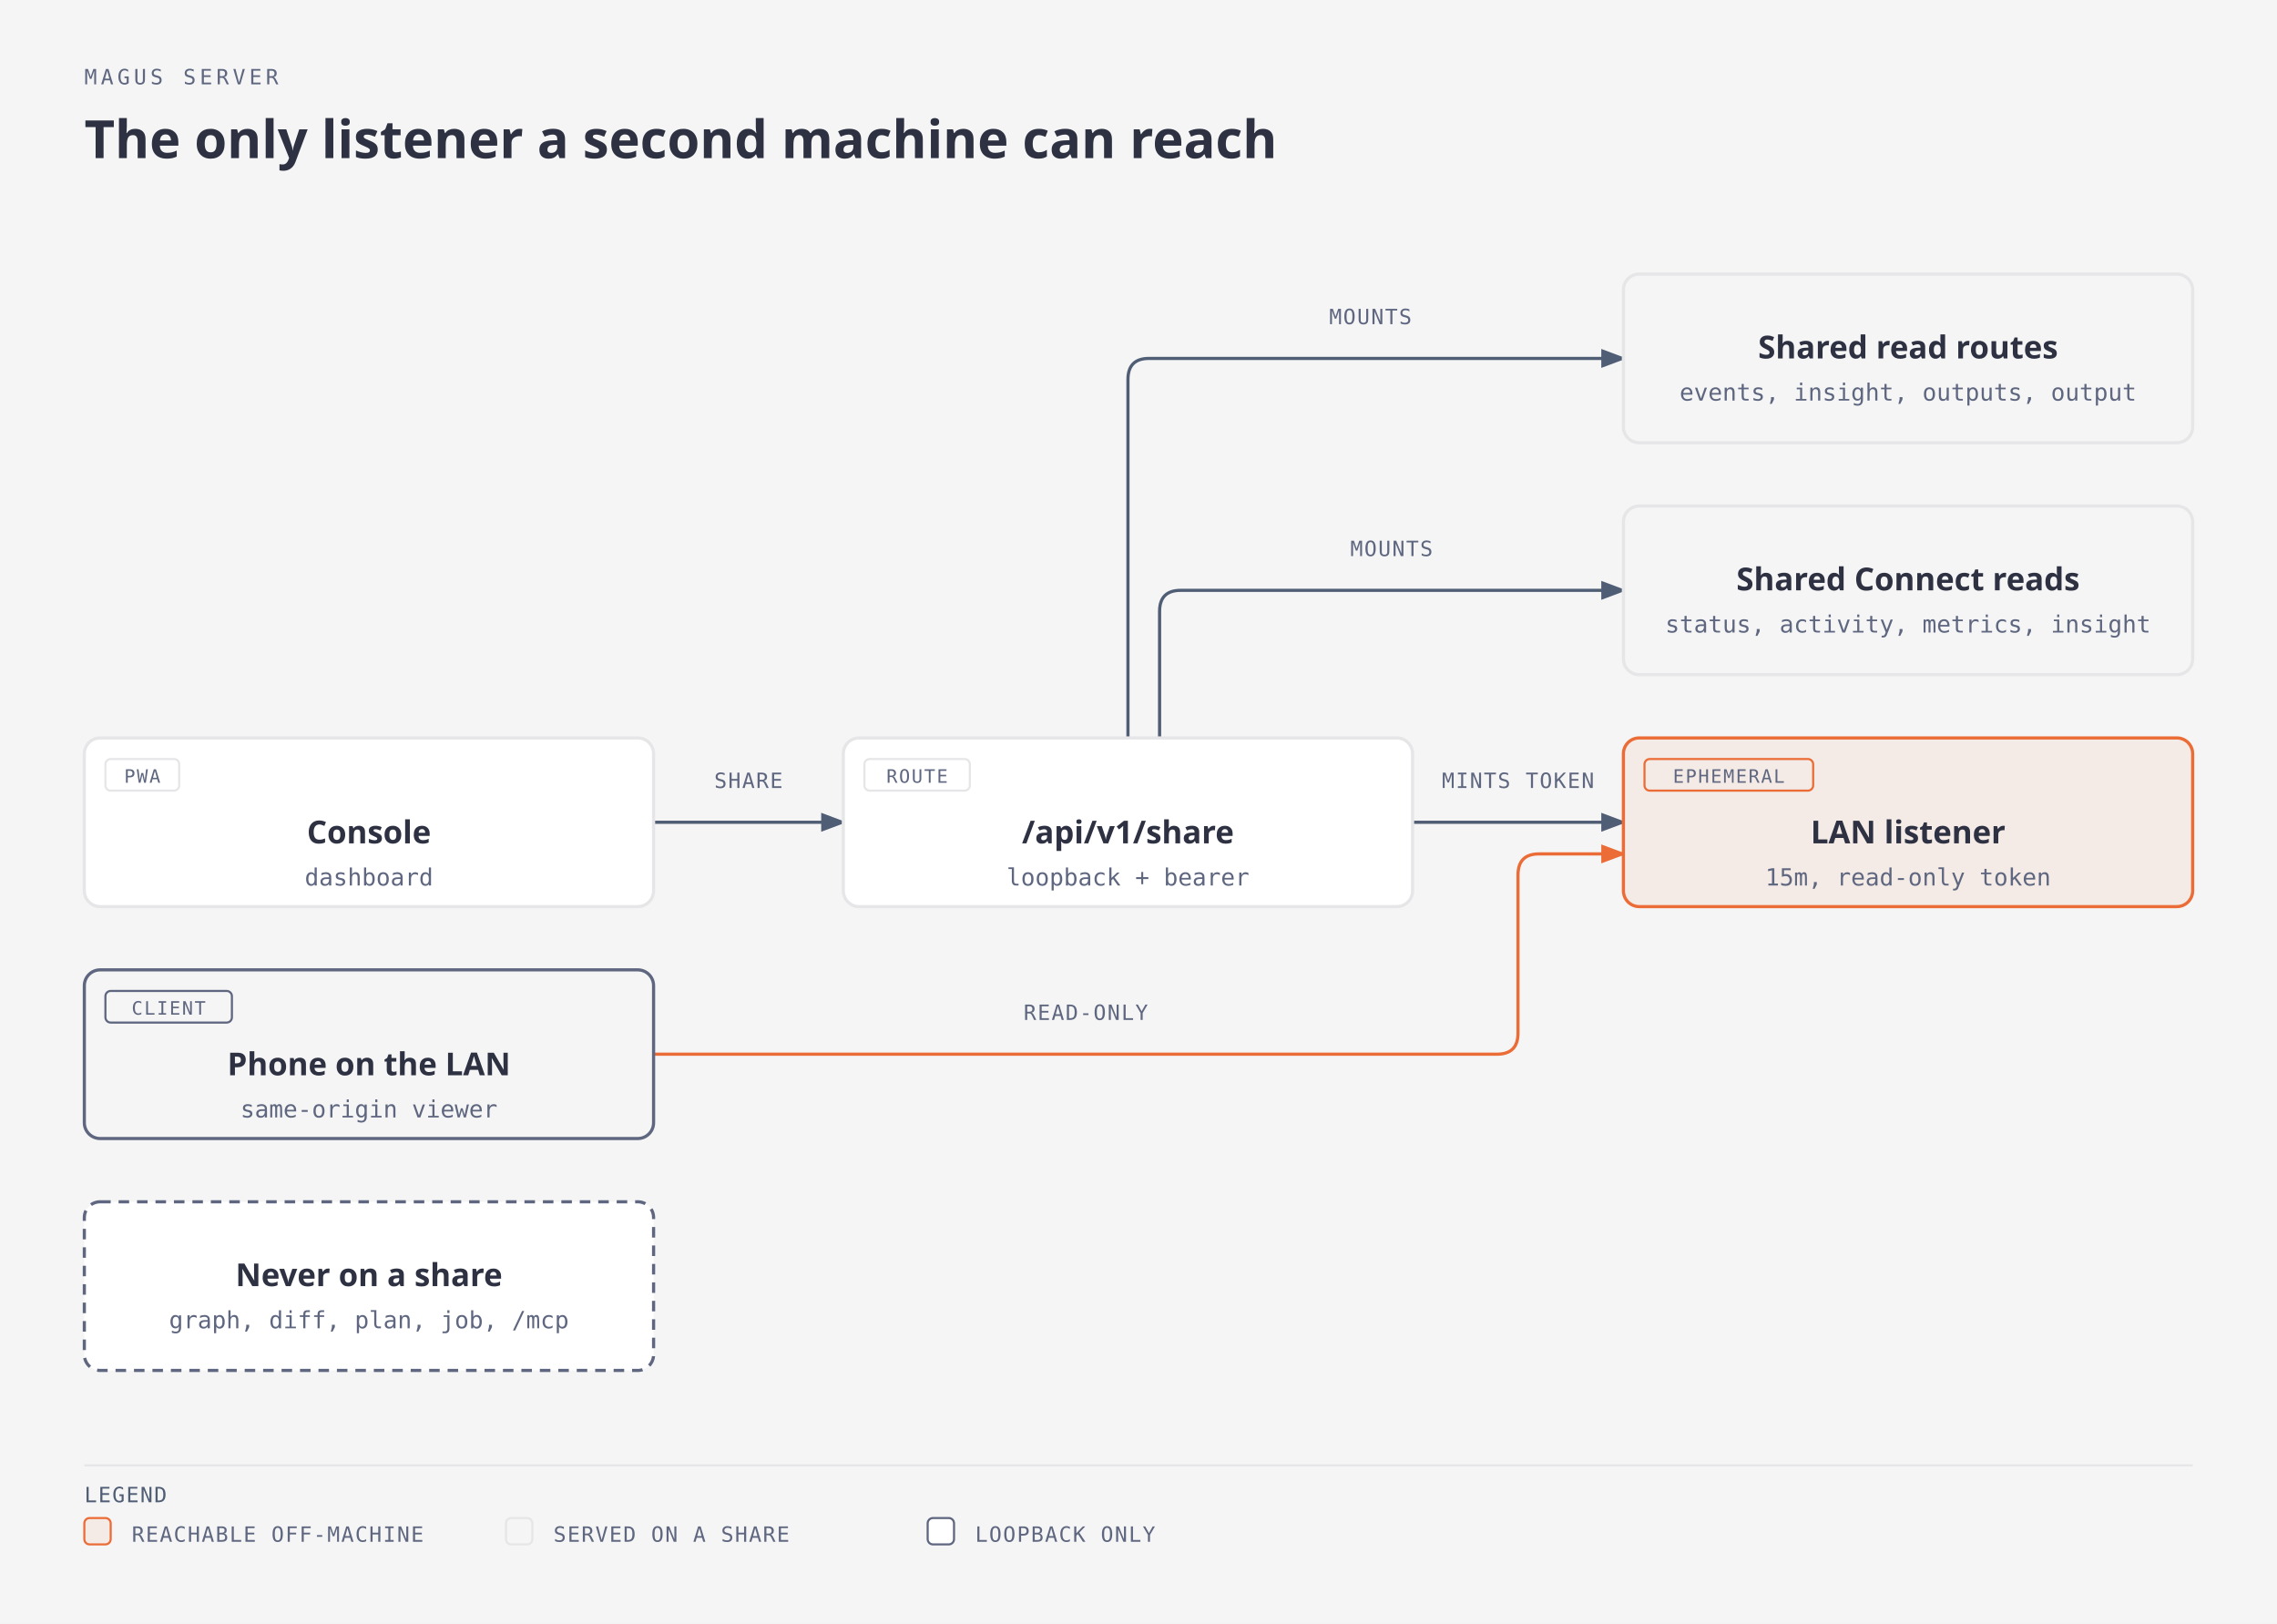
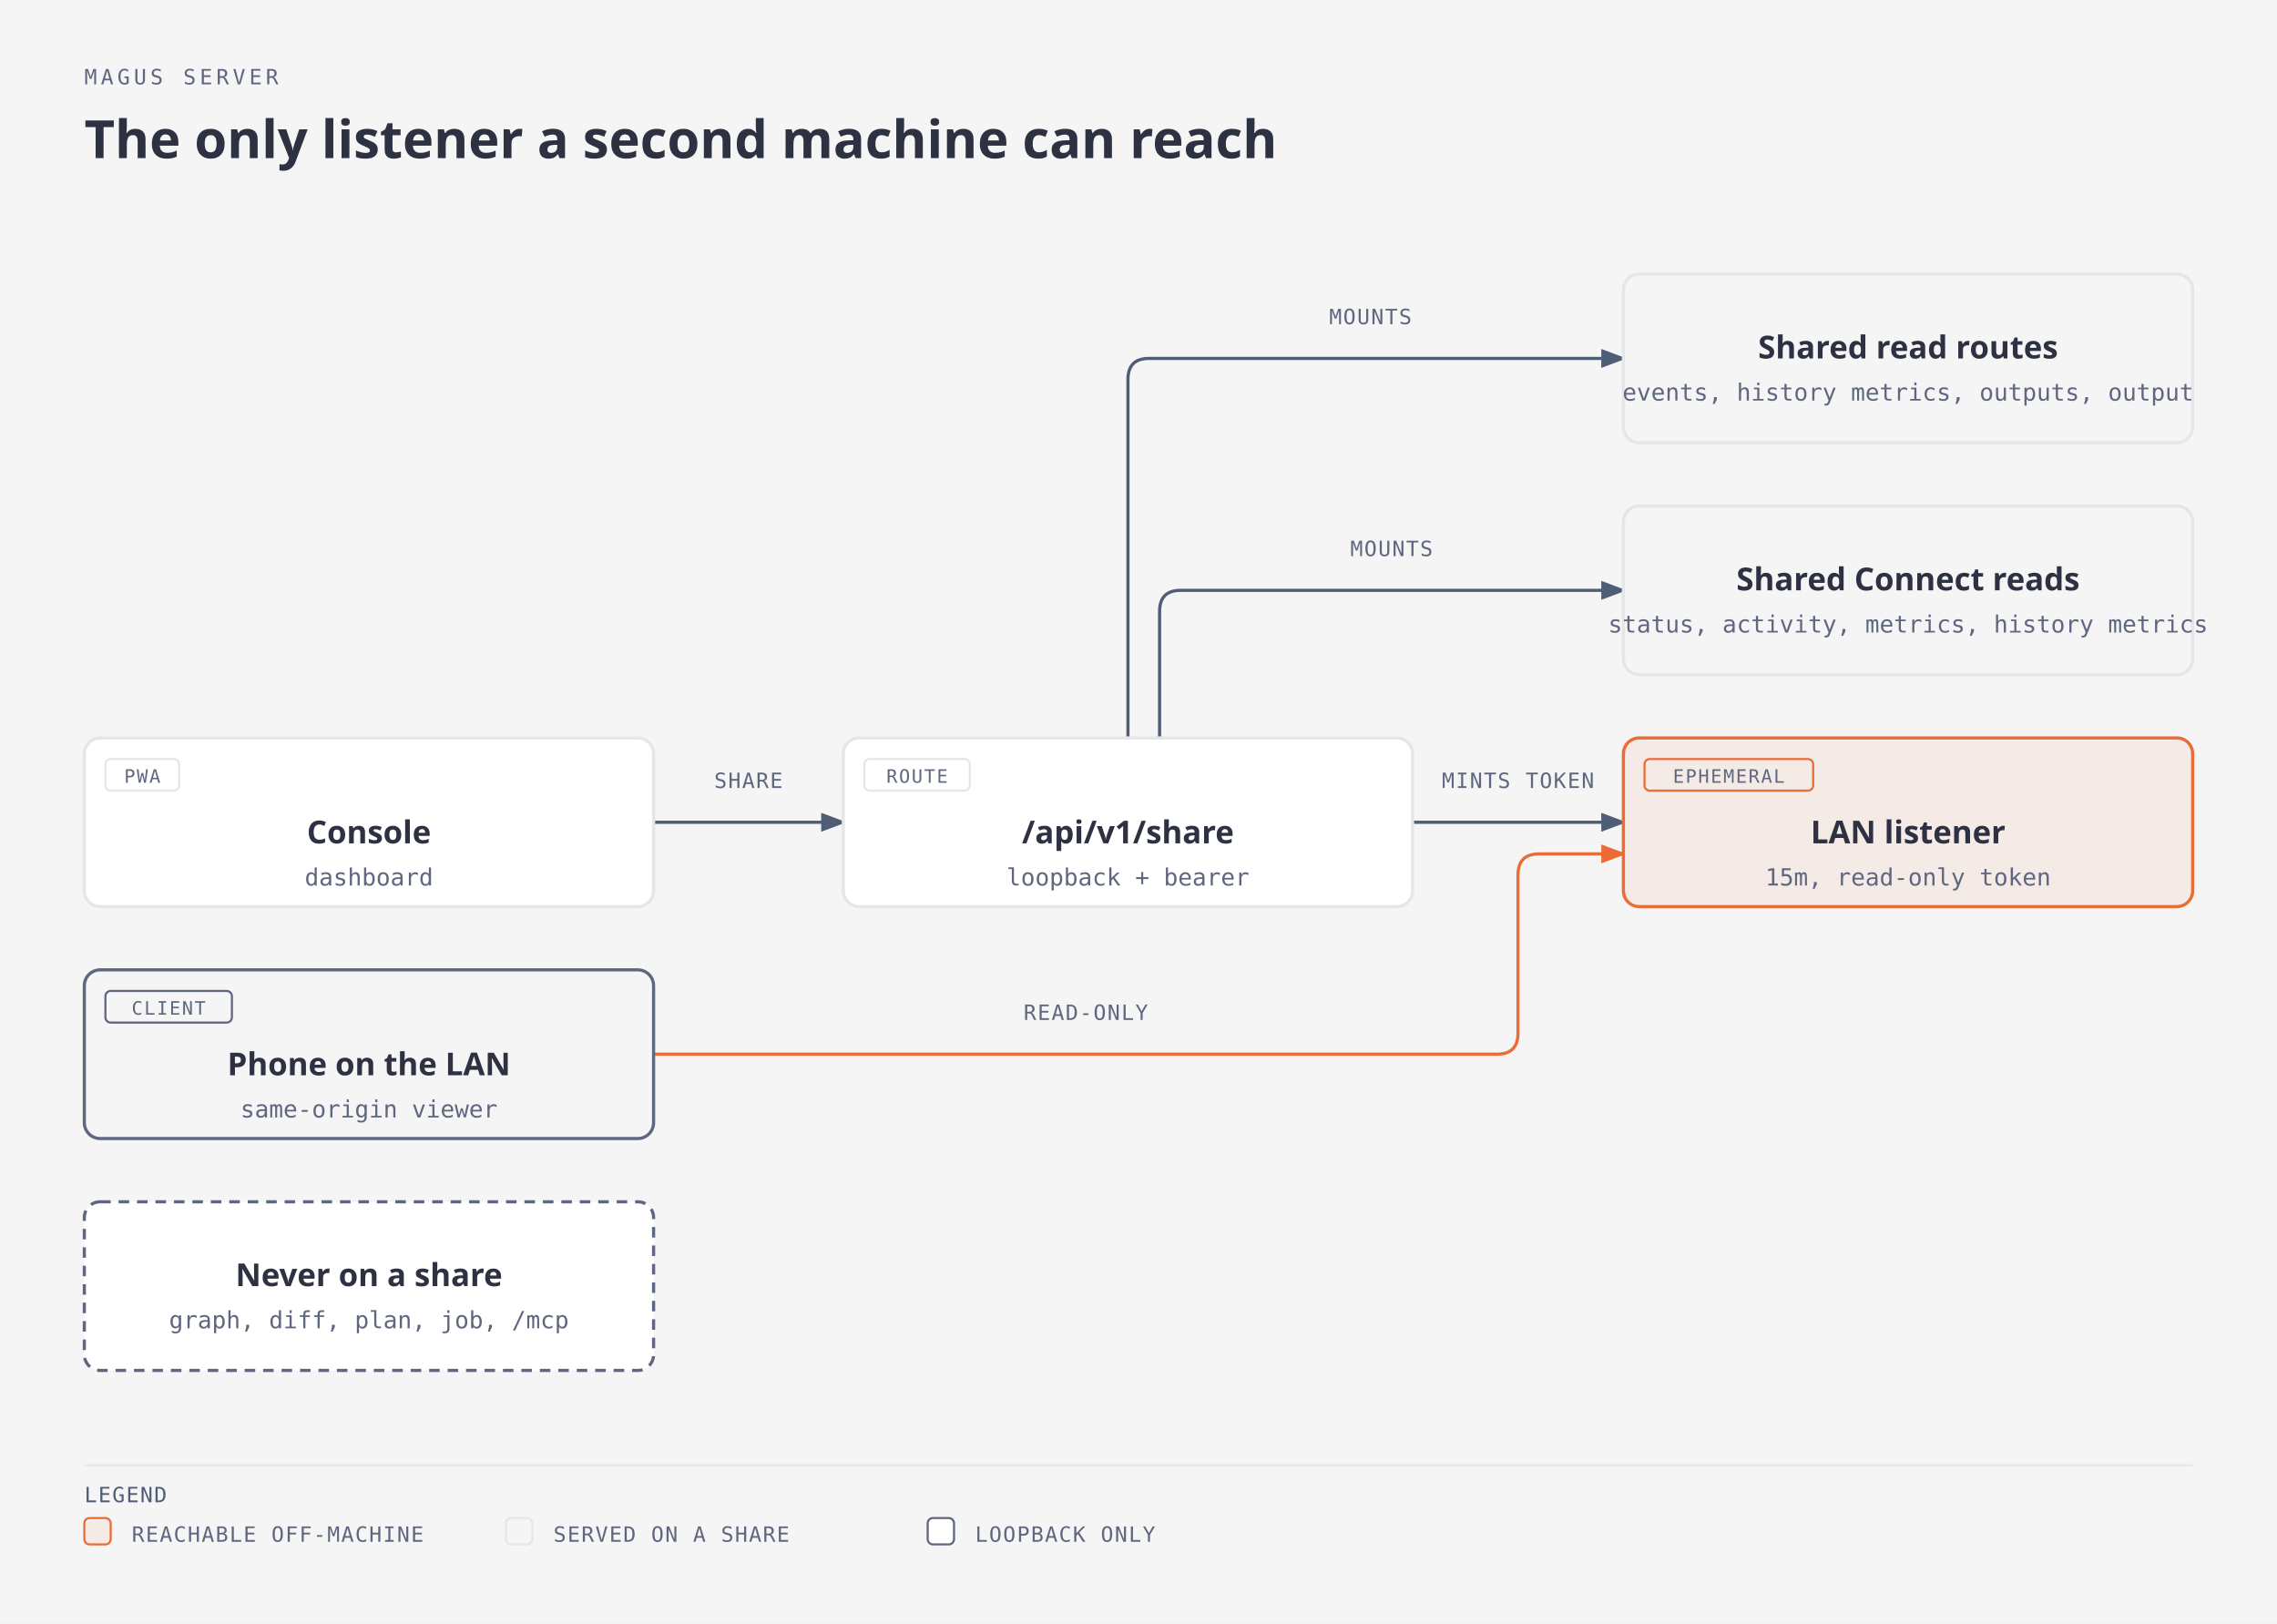
<svg xmlns="http://www.w3.org/2000/svg" viewBox="0 0 864 616" width="864" height="616" role="img" aria-labelledby="server-share-title server-share-desc" class="magus-diagram">
  <defs>
    <marker id="server-share-arrow-default" markerWidth="8" markerHeight="6" refX="7" refY="3" orient="auto">
      <polygon points="0 0, 8 3, 0 6" fill="#4f5d75" />
    </marker>
    <marker id="server-share-arrow-accent" markerWidth="8" markerHeight="6" refX="7" refY="3" orient="auto">
      <polygon points="0 0, 8 3, 0 6" fill="#eb6c36" />
    </marker>
    <marker id="server-share-arrow-link" markerWidth="8" markerHeight="6" refX="7" refY="3" orient="auto">
      <polygon points="0 0, 8 3, 0 6" fill="#2e5aa8" />
    </marker>
  </defs>
  <rect width="100%" height="100%" fill="#f5f5f5" />
  <text x="32" y="32" fill="#5f6780" font-family="monospace" font-size="8" style="font-variant-ligatures:none" letter-spacing="0.18em">MAGUS SERVER</text>
  <text x="32" y="60" fill="#2d3142" font-family="sans-serif" font-size="20" font-weight="600">The only listener a second machine can reach</text>
  <g transform="translate(0,40)">
    <path data-edge="external:Console-&gt;internal/server" id="server-share-edge-external_3aConsole-internal_2fserver" d="M 248 272 L 320 272" fill="none" stroke="#4f5d75" stroke-width="1.2" marker-end="url(#server-share-arrow-default)" />
    <path data-edge="internal/server-&gt;internal/share" id="server-share-edge-internal_2fserver-internal_2fshare" d="M 536 272 L 616 272" fill="none" stroke="#4f5d75" stroke-width="1.2" marker-end="url(#server-share-arrow-default)" />
    <path data-edge="internal/server-&gt;internal/handler/viewer" id="server-share-edge-internal_2fserver-internal_2fhandler_2fviewer" d="M 428 240 L 428 104 Q 428 96 436 96 L 616 96" fill="none" stroke="#4f5d75" stroke-width="1.2" marker-end="url(#server-share-arrow-default)" />
    <path data-edge="internal/server-&gt;internal/handler/status" id="server-share-edge-internal_2fserver-internal_2fhandler_2fstatus" d="M 440 240 L 440 192 Q 440 184 448 184 L 616 184" fill="none" stroke="#4f5d75" stroke-width="1.2" marker-end="url(#server-share-arrow-default)" />
    <path data-edge="external:Phone on the LAN-&gt;internal/share" id="server-share-edge-external_3aPhone_20on_20the_20LAN-internal_2fshare" d="M 248 360 L 568 360 Q 576 360 576 352 L 576 292 Q 576 284 584 284 L 616 284" fill="none" stroke="#eb6c36" stroke-width="1.2" marker-end="url(#server-share-arrow-accent)" />
    <rect x="266" y="250" width="36" height="12" rx="2" fill="#f5f5f5" />
    <text x="284" y="259" fill="#5f6780" font-family="monospace" font-size="8" style="font-variant-ligatures:none" text-anchor="middle" letter-spacing="0.06em">SHARE</text>
    <rect x="544" y="250" width="64" height="12" rx="2" fill="#f5f5f5" />
    <text x="576" y="259" fill="#5f6780" font-family="monospace" font-size="8" style="font-variant-ligatures:none" text-anchor="middle" letter-spacing="0.06em">MINTS TOKEN</text>
    <rect x="500" y="74" width="40" height="12" rx="2" fill="#f5f5f5" />
    <text x="520" y="83" fill="#5f6780" font-family="monospace" font-size="8" style="font-variant-ligatures:none" text-anchor="middle" letter-spacing="0.06em">MOUNTS</text>
    <rect x="508" y="162" width="40" height="12" rx="2" fill="#f5f5f5" />
    <text x="528" y="171" fill="#5f6780" font-family="monospace" font-size="8" style="font-variant-ligatures:none" text-anchor="middle" letter-spacing="0.06em">MOUNTS</text>
    <rect x="384" y="338" width="56" height="12" rx="2" fill="#f5f5f5" />
    <text x="412" y="347" fill="#5f6780" font-family="monospace" font-size="8" style="font-variant-ligatures:none" text-anchor="middle" letter-spacing="0.06em">READ-ONLY</text>
    <g data-node="external:Console">
      <rect x="32" y="240" width="216" height="64" rx="6" fill="#f5f5f5" />
      <rect x="32" y="240" width="216" height="64" rx="6" fill="#ffffff" stroke="#e6e6e8" stroke-width="1.2" />
      <rect x="40" y="248" width="28" height="12" rx="2" fill="none" stroke="#e6e6e8" stroke-width="0.8" />
      <text x="54" y="257" fill="#5f6780" font-family="monospace" font-size="7" style="font-variant-ligatures:none" text-anchor="middle" letter-spacing="0.08em">PWA</text>
      <text x="140" y="280" fill="#2d3142" font-family="sans-serif" font-size="12" font-weight="600" text-anchor="middle">Console</text>
      <text x="140" y="296" fill="#5f6780" font-family="monospace" font-size="9" style="font-variant-ligatures:none" text-anchor="middle">dashboard</text>
    </g>
    <g data-node="internal/server" data-anchor="internal/server">
      <rect x="320" y="240" width="216" height="64" rx="6" fill="#f5f5f5" />
      <rect x="320" y="240" width="216" height="64" rx="6" fill="#ffffff" stroke="#e6e6e8" stroke-width="1.2" />
      <rect x="328" y="248" width="40" height="12" rx="2" fill="none" stroke="#e6e6e8" stroke-width="0.8" />
      <text x="348" y="257" fill="#5f6780" font-family="monospace" font-size="7" style="font-variant-ligatures:none" text-anchor="middle" letter-spacing="0.08em">ROUTE</text>
      <text x="428" y="280" fill="#2d3142" font-family="sans-serif" font-size="12" font-weight="600" text-anchor="middle">/api/v1/share</text>
      <text x="428" y="296" fill="#5f6780" font-family="monospace" font-size="9" style="font-variant-ligatures:none" text-anchor="middle">loopback + bearer</text>
    </g>
    <g data-node="internal/share" data-anchor="internal/share">
      <rect x="616" y="240" width="216" height="64" rx="6" fill="#f5f5f5" />
      <rect x="616" y="240" width="216" height="64" rx="6" fill="#f4eae6" stroke="#eb6c36" stroke-width="1.2" />
      <rect x="624" y="248" width="64" height="12" rx="2" fill="none" stroke="#eb6c36" stroke-width="0.8" />
      <text x="656" y="257" fill="#5f6780" font-family="monospace" font-size="7" style="font-variant-ligatures:none" text-anchor="middle" letter-spacing="0.08em">EPHEMERAL</text>
      <text x="724" y="280" fill="#2d3142" font-family="sans-serif" font-size="12" font-weight="600" text-anchor="middle">LAN listener</text>
      <text x="724" y="296" fill="#5f6780" font-family="monospace" font-size="9" style="font-variant-ligatures:none" text-anchor="middle">15m, read-only token</text>
    </g>
    <g data-node="external:Phone on the LAN">
      <rect x="32" y="328" width="216" height="64" rx="6" fill="#f5f5f5" />
      <rect x="32" y="328" width="216" height="64" rx="6" fill="#f5f5f5" stroke="#5f6780" stroke-width="1.2" />
      <rect x="40" y="336" width="48" height="12" rx="2" fill="none" stroke="#5f6780" stroke-width="0.8" />
      <text x="64" y="345" fill="#5f6780" font-family="monospace" font-size="7" style="font-variant-ligatures:none" text-anchor="middle" letter-spacing="0.08em">CLIENT</text>
      <text x="140" y="368" fill="#2d3142" font-family="sans-serif" font-size="12" font-weight="600" text-anchor="middle">Phone on the LAN</text>
      <text x="140" y="384" fill="#5f6780" font-family="monospace" font-size="9" style="font-variant-ligatures:none" text-anchor="middle">same-origin viewer</text>
    </g>
    <g data-node="internal/handler/viewer" data-anchor="internal/handler/viewer">
      <rect x="616" y="64" width="216" height="64" rx="6" fill="#f5f5f5" />
      <rect x="616" y="64" width="216" height="64" rx="6" fill="#f5f5f5" stroke="#e6e6e8" stroke-width="1.2" />
      <text x="724" y="96" fill="#2d3142" font-family="sans-serif" font-size="12" font-weight="600" text-anchor="middle">Shared read routes</text>
-       <text x="724" y="112" fill="#5f6780" font-family="monospace" font-size="9" style="font-variant-ligatures:none" text-anchor="middle">events, insight, outputs, output</text>
+       <text x="724" y="112" fill="#5f6780" font-family="monospace" font-size="9" style="font-variant-ligatures:none" text-anchor="middle">events, history metrics, outputs, output</text>
    </g>
    <g data-node="internal/handler/status" data-anchor="internal/handler/status">
      <rect x="616" y="152" width="216" height="64" rx="6" fill="#f5f5f5" />
      <rect x="616" y="152" width="216" height="64" rx="6" fill="#f5f5f5" stroke="#e6e6e8" stroke-width="1.2" />
      <text x="724" y="184" fill="#2d3142" font-family="sans-serif" font-size="12" font-weight="600" text-anchor="middle">Shared Connect reads</text>
-       <text x="724" y="200" fill="#5f6780" font-family="monospace" font-size="9" style="font-variant-ligatures:none" text-anchor="middle">status, activity, metrics, insight</text>
+       <text x="724" y="200" fill="#5f6780" font-family="monospace" font-size="9" style="font-variant-ligatures:none" text-anchor="middle">status, activity, metrics, history metrics</text>
    </g>
    <g data-node="internal/handler/graph" data-anchor="internal/handler/graph">
      <rect x="32" y="416" width="216" height="64" rx="6" fill="#f5f5f5" />
      <rect x="32" y="416" width="216" height="64" rx="6" fill="#ffffff" stroke="#5f6780" stroke-width="1.2" stroke-dasharray="4,3" />
      <text x="140" y="448" fill="#2d3142" font-family="sans-serif" font-size="12" font-weight="600" text-anchor="middle">Never on a share</text>
      <text x="140" y="464" fill="#5f6780" font-family="monospace" font-size="9" style="font-variant-ligatures:none" text-anchor="middle">graph, diff, plan, job, /mcp</text>
    </g>
    <line x1="32" y1="516" x2="832" y2="516" stroke="#e6e6e8" stroke-width="0.8" />
    <text x="32" y="530" fill="#4f5d75" font-family="monospace" font-size="8" style="font-variant-ligatures:none" letter-spacing="0.06em">LEGEND</text>
    <rect x="32" y="536" width="10" height="10" rx="2" fill="#f4eae6" stroke="#eb6c36" stroke-width="0.8" />
    <text x="50" y="545" fill="#5f6780" font-family="monospace" font-size="8" style="font-variant-ligatures:none" letter-spacing="0.06em">REACHABLE OFF-MACHINE</text>
    <rect x="192" y="536" width="10" height="10" rx="2" fill="#f5f5f5" stroke="#e6e6e8" stroke-width="0.8" />
    <text x="210" y="545" fill="#5f6780" font-family="monospace" font-size="8" style="font-variant-ligatures:none" letter-spacing="0.06em">SERVED ON A SHARE</text>
    <rect x="352" y="536" width="10" height="10" rx="2" fill="#ffffff" stroke="#5f6780" stroke-width="0.8" />
    <text x="370" y="545" fill="#5f6780" font-family="monospace" font-size="8" style="font-variant-ligatures:none" letter-spacing="0.06em">LOOPBACK ONLY</text>
  </g>
</svg>
